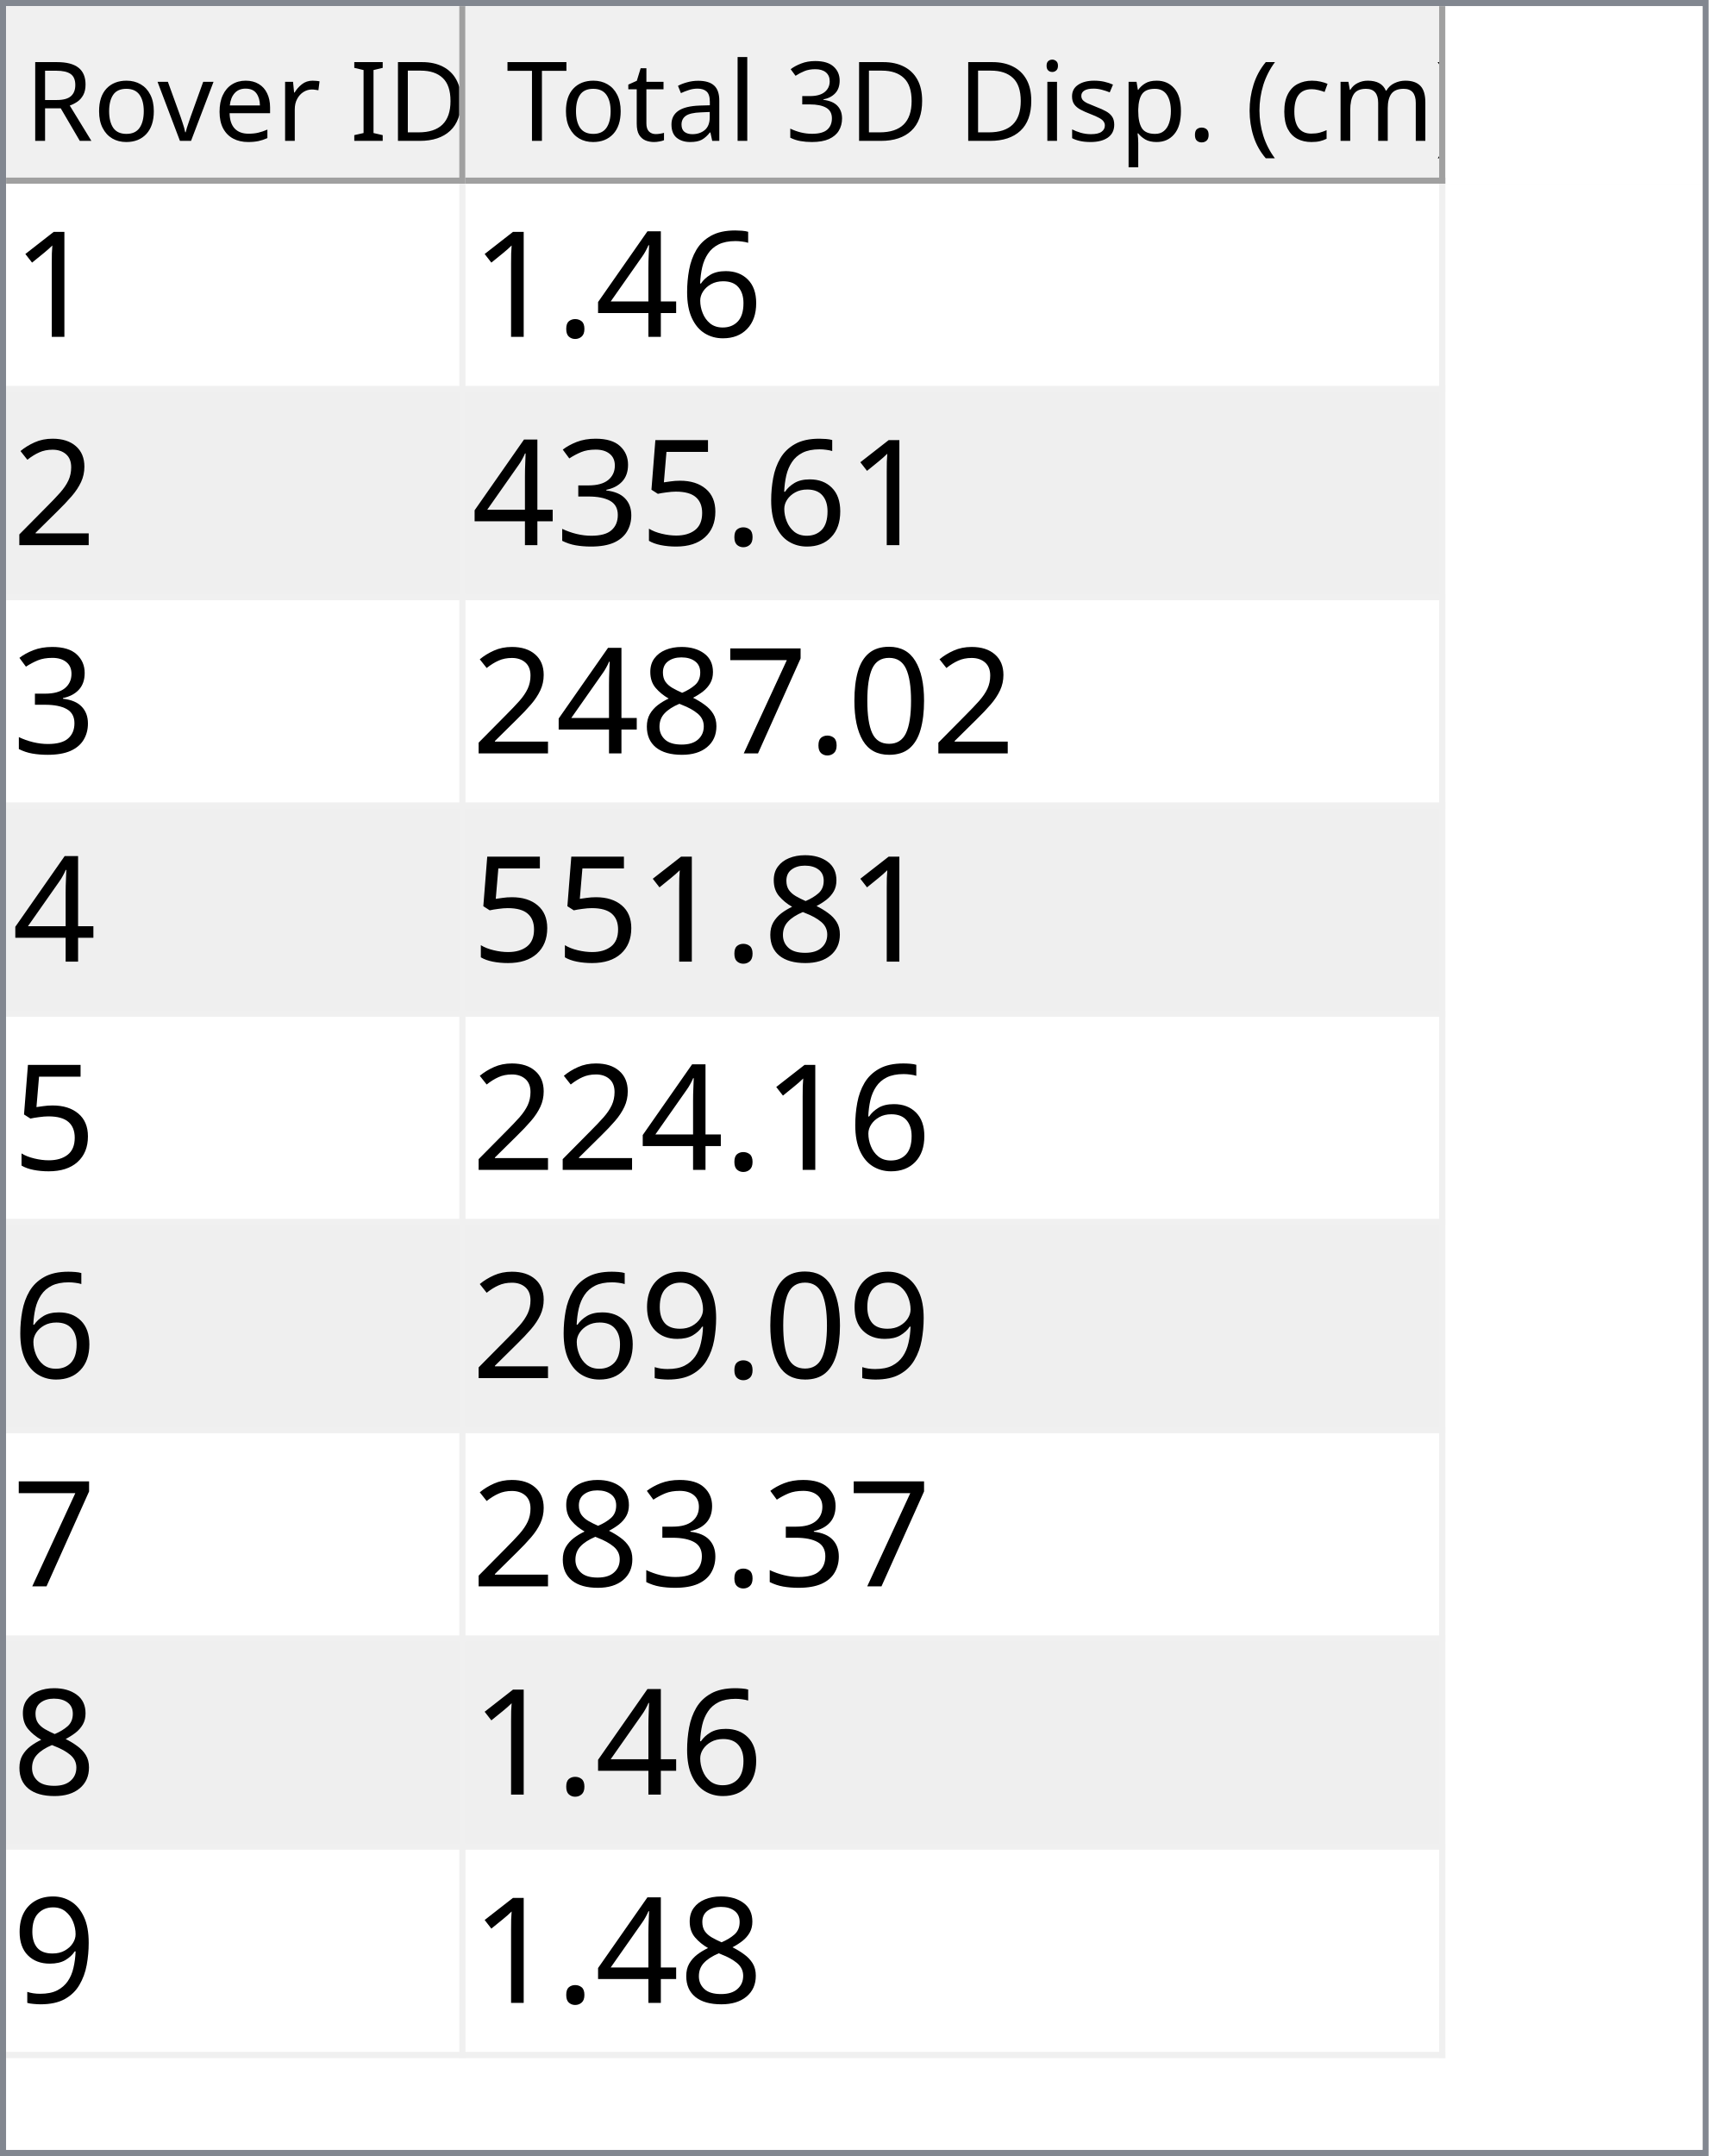
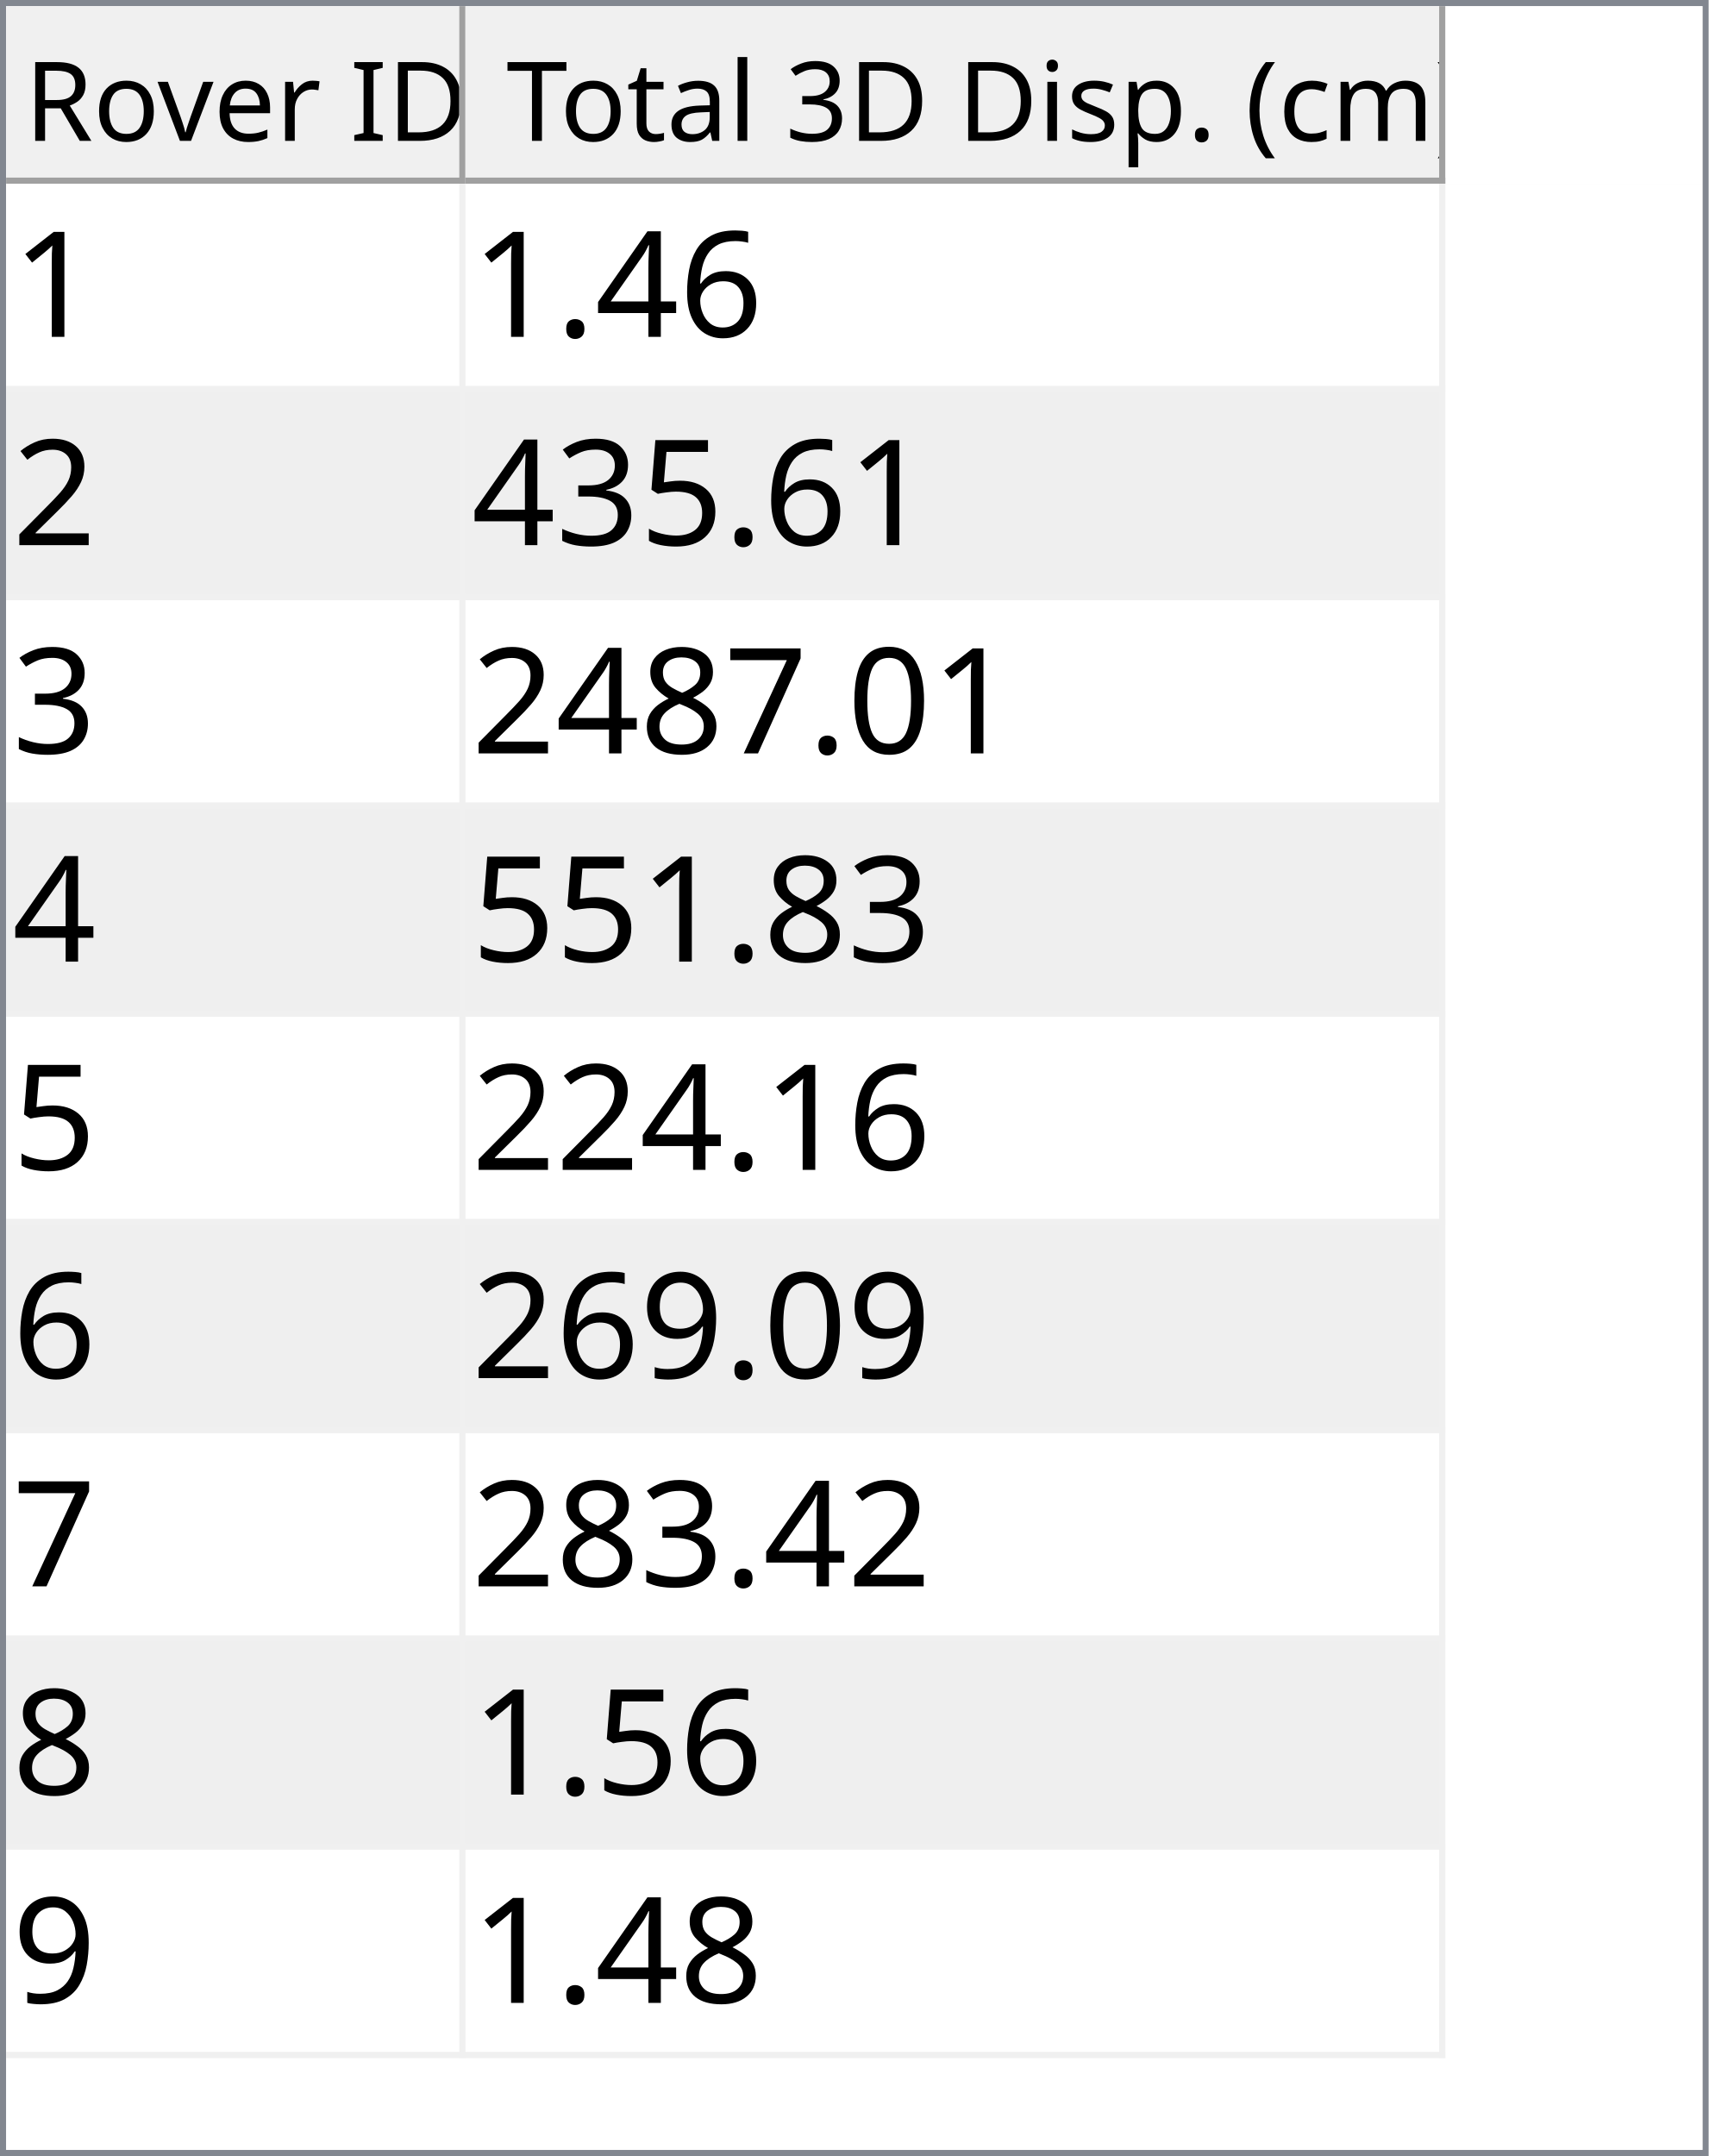
<svg xmlns="http://www.w3.org/2000/svg" style="fill-opacity:1; color-rendering:auto; color-interpolation:auto; text-rendering:auto; stroke:black; stroke-linecap:square; stroke-miterlimit:10; shape-rendering:auto; stroke-opacity:1; fill:black; stroke-dasharray:none; font-weight:normal; stroke-width:1; font-family:'Dialog'; font-style:normal; stroke-linejoin:miter; font-size:12px; stroke-dashoffset:0; image-rendering:auto;" width="279" height="352">
  <defs id="genericDefs" />
  <g>
    <defs id="defs1">
      <clipPath clipPathUnits="userSpaceOnUse" id="clipPath1">
        <path d="M0 0 L279 0 L279 352 L0 352 L0 0 Z" />
      </clipPath>
      <clipPath clipPathUnits="userSpaceOnUse" id="clipPath2">
        <path d="M0 0 L0 352 L279 352 L279 0 Z" />
      </clipPath>
      <clipPath clipPathUnits="userSpaceOnUse" id="clipPath3">
        <path d="M0 0 L0 29 L277 29 L277 0 Z" />
      </clipPath>
      <clipPath clipPathUnits="userSpaceOnUse" id="clipPath4">
        <path d="M0 0 L0 29 L75 29 L75 0 Z" />
      </clipPath>
      <clipPath clipPathUnits="userSpaceOnUse" id="clipPath5">
        <path d="M1 1 L1 28 L74 28 L74 1 Z" />
      </clipPath>
      <clipPath clipPathUnits="userSpaceOnUse" id="clipPath6">
        <path d="M0 0 L0 27 L73 27 L73 0 Z" />
      </clipPath>
      <clipPath clipPathUnits="userSpaceOnUse" id="clipPath7">
        <path d="M-0.5 -0.5 L-0.5 28.5 L74.5 28.5 L74.5 -0.5 Z" />
      </clipPath>
      <clipPath clipPathUnits="userSpaceOnUse" id="clipPath8">
        <path d="M0 0 L0 29 L160 29 L160 0 Z" />
      </clipPath>
      <clipPath clipPathUnits="userSpaceOnUse" id="clipPath9">
        <path d="M1 1 L1 28 L159 28 L159 1 Z" />
      </clipPath>
      <clipPath clipPathUnits="userSpaceOnUse" id="clipPath10">
        <path d="M0 0 L0 27 L158 27 L158 0 Z" />
      </clipPath>
      <clipPath clipPathUnits="userSpaceOnUse" id="clipPath11">
        <path d="M-0.5 -0.5 L-0.5 28.5 L159.5 28.5 L159.5 -0.5 Z" />
      </clipPath>
      <clipPath clipPathUnits="userSpaceOnUse" id="clipPath12">
        <path d="M0 0 L0 321 L277 321 L277 0 Z" />
      </clipPath>
      <clipPath clipPathUnits="userSpaceOnUse" id="clipPath13">
        <path d="M0 0 L0 306 L235 306 L235 0 Z" />
      </clipPath>
      <clipPath clipPathUnits="userSpaceOnUse" id="clipPath14">
        <path d="M-0.5 -0.5 L-0.5 305.5 L234.5 305.5 L234.5 -0.5 Z" />
      </clipPath>
      <clipPath clipPathUnits="userSpaceOnUse" id="clipPath15">
        <path d="M0 0 L0 33 L74 33 L74 0 Z" />
      </clipPath>
      <clipPath clipPathUnits="userSpaceOnUse" id="clipPath16">
        <path d="M0 0 L0 33 L159 33 L159 0 Z" />
      </clipPath>
      <font horiz-adv-x="64.551" id="font1">
        <font-face ascent="107.91" descent="25.098" units-per-em="100" style="font-style:normal; font-family:Segoe UI; font-weight:normal;" />
        <missing-glyph horiz-adv-x="64.551" d="M8.109 0 L8.109 68.266 L56.453 68.266 L56.453 0 L8.109 0 ZM15.328 7.234 L49.219 7.234 L49.219 61.031 L15.328 61.031 L15.328 7.234 Z" />
        <glyph unicode="D" horiz-adv-x="70.117" d="M9.188 0 L9.188 70.016 L28.516 70.016 Q65.531 70.016 65.531 35.891 Q65.531 19.672 55.25 9.836 Q44.969 0 27.734 0 L9.188 0 ZM17.391 62.594 L17.391 7.422 L27.828 7.422 Q41.609 7.422 49.273 14.797 Q56.938 22.172 56.938 35.688 Q56.938 62.594 28.328 62.594 L17.391 62.594 Z" />
        <glyph unicode="I" horiz-adv-x="26.611" d="M17.391 0 L9.188 0 L9.188 70.016 L17.391 70.016 L17.391 0 Z" />
        <glyph unicode=" " horiz-adv-x="27.393" d="" />
        <glyph unicode="r" horiz-adv-x="34.766" d="M34.188 41.891 Q32.078 43.5 28.125 43.5 Q23 43.5 19.555 38.672 Q16.109 33.844 16.109 25.484 L16.109 0 L8.109 0 L8.109 50 L16.109 50 L16.109 39.703 L16.312 39.703 Q18.016 44.969 21.531 47.922 Q25.047 50.875 29.391 50.875 Q32.516 50.875 34.188 50.203 L34.188 41.891 Z" />
        <glyph unicode="e" horiz-adv-x="52.295" d="M48.297 23 L12.984 23 Q13.188 14.656 17.484 10.109 Q21.781 5.562 29.297 5.562 Q37.75 5.562 44.828 11.141 L44.828 3.609 Q38.234 -1.172 27.391 -1.172 Q16.797 -1.172 10.742 5.641 Q4.688 12.453 4.688 24.812 Q4.688 36.469 11.305 43.82 Q17.922 51.172 27.734 51.172 Q37.547 51.172 42.922 44.828 Q48.297 38.484 48.297 27.203 L48.297 23 ZM40.094 29.781 Q40.047 36.719 36.75 40.578 Q33.453 44.438 27.594 44.438 Q21.922 44.438 17.969 40.383 Q14.016 36.328 13.094 29.781 L40.094 29.781 Z" />
        <glyph unicode="v" horiz-adv-x="47.9" d="M47.406 50 L27.484 0 L19.625 0 L0.688 50 L9.469 50 L22.172 13.672 Q23.578 9.672 23.922 6.688 L24.125 6.688 Q24.609 10.453 25.688 13.484 L38.969 50 L47.406 50 Z" />
        <glyph unicode="o" horiz-adv-x="58.594" d="M29 -1.172 Q17.922 -1.172 11.305 5.836 Q4.688 12.844 4.688 24.422 Q4.688 37.016 11.57 44.094 Q18.453 51.172 30.172 51.172 Q41.359 51.172 47.633 44.289 Q53.906 37.406 53.906 25.203 Q53.906 13.234 47.141 6.031 Q40.375 -1.172 29 -1.172 ZM29.594 44.438 Q21.875 44.438 17.383 39.188 Q12.891 33.938 12.891 24.703 Q12.891 15.828 17.43 10.695 Q21.969 5.562 29.594 5.562 Q37.359 5.562 41.531 10.594 Q45.703 15.625 45.703 24.906 Q45.703 34.281 41.531 39.359 Q37.359 44.438 29.594 44.438 Z" />
        <glyph unicode="R" horiz-adv-x="59.814" d="M59.375 0 L49.609 0 L37.891 19.625 Q36.281 22.359 34.766 24.289 Q33.25 26.219 31.664 27.438 Q30.078 28.656 28.25 29.219 Q26.422 29.781 24.125 29.781 L17.391 29.781 L17.391 0 L9.188 0 L9.188 70.016 L30.078 70.016 Q34.672 70.016 38.555 68.867 Q42.438 67.719 45.289 65.375 Q48.141 63.031 49.758 59.547 Q51.375 56.062 51.375 51.375 Q51.375 47.703 50.273 44.656 Q49.172 41.609 47.148 39.211 Q45.125 36.812 42.266 35.133 Q39.406 33.453 35.844 32.516 L35.844 32.328 Q37.594 31.547 38.891 30.547 Q40.188 29.547 41.359 28.18 Q42.531 26.812 43.68 25.078 Q44.828 23.344 46.234 21.047 L59.375 0 ZM17.391 62.594 L17.391 37.203 L28.516 37.203 Q31.594 37.203 34.203 38.133 Q36.812 39.062 38.719 40.797 Q40.625 42.531 41.703 45.047 Q42.781 47.562 42.781 50.688 Q42.781 56.297 39.141 59.445 Q35.5 62.594 28.609 62.594 L17.391 62.594 Z" />
        <glyph unicode=")" horiz-adv-x="30.176" d="M8.297 -15.922 L1.172 -15.922 Q16.406 2.344 16.406 26.812 Q16.406 51.469 1.078 70.016 L8.297 70.016 Q23.531 52.156 23.531 26.703 Q23.531 1.375 8.297 -15.922 Z" />
        <glyph unicode="m" horiz-adv-x="86.133" d="M79.109 0 L71.094 0 L71.094 28.719 Q71.094 37.016 68.531 40.727 Q65.969 44.438 59.906 44.438 Q54.781 44.438 51.195 39.75 Q47.609 35.062 47.609 28.516 L47.609 0 L39.594 0 L39.594 29.688 Q39.594 44.438 28.219 44.438 Q22.953 44.438 19.531 40.016 Q16.109 35.594 16.109 28.516 L16.109 0 L8.109 0 L8.109 50 L16.109 50 L16.109 42.094 L16.312 42.094 Q21.625 51.172 31.844 51.172 Q36.969 51.172 40.773 48.312 Q44.578 45.453 46 40.828 Q51.562 51.172 62.594 51.172 Q79.109 51.172 79.109 30.812 L79.109 0 Z" />
        <glyph unicode="c" horiz-adv-x="46.191" d="M42.188 2.297 Q36.422 -1.172 28.516 -1.172 Q17.828 -1.172 11.258 5.789 Q4.688 12.75 4.688 23.828 Q4.688 36.188 11.766 43.68 Q18.844 51.172 30.672 51.172 Q37.25 51.172 42.281 48.734 L42.281 40.531 Q36.719 44.438 30.375 44.438 Q22.703 44.438 17.797 38.945 Q12.891 33.453 12.891 24.516 Q12.891 15.719 17.508 10.641 Q22.125 5.562 29.891 5.562 Q36.422 5.562 42.188 9.906 L42.188 2.297 Z" />
        <glyph unicode="(" horiz-adv-x="30.176" d="M29.109 -15.922 L21.969 -15.922 Q6.844 1.375 6.844 26.703 Q6.844 52.156 21.969 70.016 L29.203 70.016 Q13.875 51.469 13.875 26.812 Q13.875 2.344 29.109 -15.922 Z" />
        <glyph unicode="." horiz-adv-x="21.68" d="M10.891 -1.078 Q8.641 -1.078 7.055 0.539 Q5.469 2.156 5.469 4.391 Q5.469 6.641 7.055 8.273 Q8.641 9.906 10.891 9.906 Q13.188 9.906 14.797 8.273 Q16.406 6.641 16.406 4.391 Q16.406 2.156 14.797 0.539 Q13.188 -1.078 10.891 -1.078 Z" />
        <glyph unicode="p" horiz-adv-x="58.789" d="M16.312 7.234 L16.109 7.234 L16.109 -23 L8.109 -23 L8.109 50 L16.109 50 L16.109 41.219 L16.312 41.219 Q22.219 51.172 33.594 51.172 Q43.266 51.172 48.688 44.461 Q54.109 37.75 54.109 26.469 Q54.109 13.922 48 6.375 Q41.891 -1.172 31.297 -1.172 Q21.578 -1.172 16.312 7.234 ZM16.109 27.391 L16.109 20.406 Q16.109 14.203 20.141 9.883 Q24.172 5.562 30.375 5.562 Q37.641 5.562 41.773 11.133 Q45.906 16.703 45.906 26.609 Q45.906 34.969 42.047 39.703 Q38.188 44.438 31.594 44.438 Q24.609 44.438 20.359 39.578 Q16.109 34.719 16.109 27.391 Z" />
        <glyph unicode="s" horiz-adv-x="42.432" d="M5.078 1.812 L5.078 10.406 Q11.625 5.562 19.484 5.562 Q30.031 5.562 30.031 12.594 Q30.031 14.594 29.125 15.992 Q28.219 17.391 26.68 18.461 Q25.141 19.531 23.07 20.383 Q21 21.234 18.609 22.172 Q15.281 23.484 12.766 24.828 Q10.25 26.172 8.57 27.859 Q6.891 29.547 6.031 31.695 Q5.172 33.844 5.172 36.719 Q5.172 40.234 6.789 42.945 Q8.406 45.656 11.086 47.484 Q13.766 49.312 17.211 50.242 Q20.656 51.172 24.312 51.172 Q30.812 51.172 35.938 48.922 L35.938 40.828 Q30.422 44.438 23.25 44.438 Q21 44.438 19.195 43.922 Q17.391 43.406 16.094 42.477 Q14.797 41.547 14.086 40.258 Q13.375 38.969 13.375 37.406 Q13.375 35.453 14.086 34.133 Q14.797 32.812 16.164 31.789 Q17.531 30.766 19.484 29.938 Q21.438 29.109 23.922 28.125 Q27.25 26.859 29.883 25.516 Q32.516 24.172 34.375 22.484 Q36.234 20.797 37.234 18.602 Q38.234 16.406 38.234 13.375 Q38.234 9.672 36.602 6.938 Q34.969 4.203 32.234 2.398 Q29.5 0.594 25.93 -0.289 Q22.359 -1.172 18.453 -1.172 Q10.75 -1.172 5.078 1.812 Z" />
        <glyph unicode="i" horiz-adv-x="24.219" d="M12.203 62.703 Q10.062 62.703 8.547 64.164 Q7.031 65.625 7.031 67.875 Q7.031 70.125 8.547 71.609 Q10.062 73.094 12.203 73.094 Q14.406 73.094 15.945 71.609 Q17.484 70.125 17.484 67.875 Q17.484 65.719 15.945 64.211 Q14.406 62.703 12.203 62.703 ZM16.109 0 L8.109 0 L8.109 50 L16.109 50 L16.109 0 Z" />
        <glyph unicode="3" horiz-adv-x="53.906" d="M46.531 19.828 Q46.531 15.094 44.75 11.211 Q42.969 7.328 39.719 4.57 Q36.469 1.812 31.93 0.297 Q27.391 -1.219 21.922 -1.219 Q11.922 -1.219 6 2.594 L6 11.188 Q13.094 5.609 22.219 5.609 Q25.875 5.609 28.828 6.539 Q31.781 7.469 33.906 9.227 Q36.031 10.984 37.18 13.477 Q38.328 15.969 38.328 19.094 Q38.328 32.812 18.797 32.812 L12.984 32.812 L12.984 39.594 L18.5 39.594 Q35.797 39.594 35.797 52.484 Q35.797 64.406 22.609 64.406 Q15.188 64.406 8.688 59.422 L8.688 67.188 Q15.375 71.188 24.609 71.188 Q29 71.188 32.57 69.969 Q36.141 68.75 38.68 66.555 Q41.219 64.359 42.609 61.281 Q44 58.203 44 54.5 Q44 40.672 30.031 36.719 L30.031 36.531 Q33.594 36.141 36.625 34.797 Q39.656 33.453 41.852 31.305 Q44.047 29.156 45.289 26.25 Q46.531 23.344 46.531 19.828 Z" />
        <glyph unicode="l" horiz-adv-x="24.219" d="M16.109 0 L8.109 0 L8.109 74.031 L16.109 74.031 L16.109 0 Z" />
        <glyph unicode="a" horiz-adv-x="50.879" d="M43.891 0 L35.891 0 L35.891 7.812 L35.688 7.812 Q30.469 -1.172 20.312 -1.172 Q12.844 -1.172 8.617 2.781 Q4.391 6.734 4.391 13.281 Q4.391 27.297 20.906 29.594 L35.891 31.688 Q35.891 44.438 25.594 44.438 Q16.547 44.438 9.281 38.281 L9.281 46.484 Q16.656 51.172 26.266 51.172 Q43.891 51.172 43.891 32.516 L43.891 0 ZM35.891 25.297 L23.828 23.641 Q18.266 22.859 15.43 20.875 Q12.594 18.891 12.594 13.875 Q12.594 10.203 15.211 7.883 Q17.828 5.562 22.172 5.562 Q28.125 5.562 32.008 9.742 Q35.891 13.922 35.891 20.312 L35.891 25.297 Z" />
        <glyph unicode="t" horiz-adv-x="33.887" d="M31.297 0.484 Q28.469 -1.078 23.828 -1.078 Q10.688 -1.078 10.688 13.578 L10.688 43.172 L2.094 43.172 L2.094 50 L10.688 50 L10.688 62.203 L18.703 64.797 L18.703 50 L31.297 50 L31.297 43.172 L18.703 43.172 L18.703 14.984 Q18.703 9.969 20.414 7.82 Q22.125 5.672 26.078 5.672 Q29.109 5.672 31.297 7.328 L31.297 0.484 Z" />
        <glyph unicode="T" horiz-adv-x="52.393" d="M50.594 62.594 L30.375 62.594 L30.375 0 L22.172 0 L22.172 62.594 L2 62.594 L2 70.016 L50.594 70.016 L50.594 62.594 Z" />
      </font>
      <font horiz-adv-x="75.0" id="font2">
        <font-face ascent="100.537" descent="21.973" units-per-em="100" style="font-style:normal; font-family:sans-serif; font-weight:normal;" />
        <missing-glyph horiz-adv-x="75.0" d="M12.5 0 L12.5 62.5 L62.5 62.5 L62.5 0 L12.5 0 ZM14.062 1.562 L60.938 1.562 L60.938 60.938 L14.062 60.938 L14.062 1.562 Z" />
        <glyph unicode="1" horiz-adv-x="55.615" d="M37.25 0 L28.469 0 L28.469 56 Q25.297 52.984 20.141 49.953 Q14.984 46.922 10.891 45.406 L10.891 53.906 Q18.266 57.375 23.781 62.305 Q29.297 67.234 31.594 71.875 L37.25 71.875 L37.25 0 Z" />
        <glyph unicode="6" horiz-adv-x="55.615" d="M49.75 54.047 L41.016 53.375 Q39.844 58.547 37.703 60.891 Q34.125 64.656 28.906 64.656 Q24.703 64.656 21.531 62.312 Q17.391 59.281 14.992 53.469 Q12.594 47.656 12.5 36.922 Q15.672 41.75 20.266 44.094 Q24.859 46.438 29.891 46.438 Q38.672 46.438 44.852 39.969 Q51.031 33.5 51.031 23.25 Q51.031 16.5 48.125 10.719 Q45.219 4.938 40.141 1.859 Q35.062 -1.219 28.609 -1.219 Q17.625 -1.219 10.695 6.859 Q3.766 14.938 3.766 33.5 Q3.766 54.25 11.422 63.672 Q18.109 71.875 29.438 71.875 Q37.891 71.875 43.289 67.141 Q48.688 62.406 49.75 54.047 ZM13.875 23.188 Q13.875 18.656 15.797 14.508 Q17.719 10.359 21.188 8.18 Q24.656 6 28.469 6 Q34.031 6 38.039 10.492 Q42.047 14.984 42.047 22.703 Q42.047 30.125 38.086 34.398 Q34.125 38.672 28.125 38.672 Q22.172 38.672 18.023 34.398 Q13.875 30.125 13.875 23.188 Z" />
        <glyph unicode="4" horiz-adv-x="55.615" d="M32.328 0 L32.328 17.141 L1.266 17.141 L1.266 25.203 L33.938 71.578 L41.109 71.578 L41.109 25.203 L50.781 25.203 L50.781 17.141 L41.109 17.141 L41.109 0 L32.328 0 ZM32.328 25.203 L32.328 57.469 L9.906 25.203 L32.328 25.203 Z" />
        <glyph unicode="." horiz-adv-x="27.783" d="M9.078 0 L9.078 10.016 L19.094 10.016 L19.094 0 L9.078 0 Z" />
        <glyph unicode="2" horiz-adv-x="55.615" d="M50.344 8.453 L50.344 0 L3.031 0 Q2.938 3.172 4.047 6.109 Q5.859 10.938 9.836 15.625 Q13.812 20.312 21.344 26.469 Q33.016 36.031 37.117 41.625 Q41.219 47.219 41.219 52.203 Q41.219 57.422 37.477 61.008 Q33.734 64.594 27.734 64.594 Q21.391 64.594 17.578 60.789 Q13.766 56.984 13.719 50.25 L4.688 51.172 Q5.609 61.281 11.664 66.578 Q17.719 71.875 27.938 71.875 Q38.234 71.875 44.242 66.164 Q50.25 60.453 50.25 52 Q50.25 47.703 48.492 43.555 Q46.734 39.406 42.656 34.812 Q38.578 30.219 29.109 22.219 Q21.188 15.578 18.945 13.211 Q16.703 10.844 15.234 8.453 L50.344 8.453 Z" />
        <glyph unicode="5" horiz-adv-x="55.615" d="M4.156 18.75 L13.375 19.531 Q14.406 12.797 18.141 9.398 Q21.875 6 27.156 6 Q33.5 6 37.891 10.789 Q42.281 15.578 42.281 23.484 Q42.281 31 38.062 35.352 Q33.844 39.703 27 39.703 Q22.75 39.703 19.336 37.773 Q15.922 35.844 13.969 32.766 L5.719 33.844 L12.641 70.609 L48.25 70.609 L48.25 62.203 L19.672 62.203 L15.828 42.969 Q22.266 47.469 29.344 47.469 Q38.719 47.469 45.164 40.969 Q51.609 34.469 51.609 24.266 Q51.609 14.547 45.953 7.469 Q39.062 -1.219 27.156 -1.219 Q17.391 -1.219 11.211 4.25 Q5.031 9.719 4.156 18.75 Z" />
        <glyph unicode="3" horiz-adv-x="55.615" d="M4.203 18.891 L12.984 20.062 Q14.5 12.594 18.141 9.297 Q21.781 6 27 6 Q33.203 6 37.477 10.297 Q41.75 14.594 41.75 20.953 Q41.75 27 37.797 30.93 Q33.844 34.859 27.734 34.859 Q25.25 34.859 21.531 33.891 L22.516 41.609 Q23.391 41.5 23.922 41.5 Q29.547 41.5 34.039 44.43 Q38.531 47.359 38.531 53.469 Q38.531 58.297 35.258 61.477 Q31.984 64.656 26.812 64.656 Q21.688 64.656 18.266 61.43 Q14.844 58.203 13.875 51.766 L5.078 53.328 Q6.688 62.156 12.398 67.016 Q18.109 71.875 26.609 71.875 Q32.469 71.875 37.398 69.359 Q42.328 66.844 44.945 62.5 Q47.562 58.156 47.562 53.266 Q47.562 48.641 45.07 44.828 Q42.578 41.016 37.703 38.766 Q44.047 37.312 47.562 32.695 Q51.078 28.078 51.078 21.141 Q51.078 11.766 44.242 5.25 Q37.406 -1.266 26.953 -1.266 Q17.531 -1.266 11.305 4.352 Q5.078 9.969 4.203 18.891 Z" />
        <glyph unicode="0" horiz-adv-x="55.615" d="M4.156 35.297 Q4.156 48 6.766 55.742 Q9.375 63.484 14.523 67.68 Q19.672 71.875 27.484 71.875 Q33.25 71.875 37.594 69.555 Q41.938 67.234 44.773 62.867 Q47.609 58.5 49.219 52.227 Q50.828 45.953 50.828 35.297 Q50.828 22.703 48.242 14.969 Q45.656 7.234 40.508 3.008 Q35.359 -1.219 27.484 -1.219 Q17.141 -1.219 11.234 6.203 Q4.156 15.141 4.156 35.297 ZM13.188 35.297 Q13.188 17.672 17.312 11.836 Q21.438 6 27.484 6 Q33.547 6 37.672 11.859 Q41.797 17.719 41.797 35.297 Q41.797 52.984 37.672 58.789 Q33.547 64.594 27.391 64.594 Q21.344 64.594 17.719 59.469 Q13.188 52.938 13.188 35.297 Z" />
        <glyph unicode="7" horiz-adv-x="55.615" d="M4.734 62.203 L4.734 70.656 L51.078 70.656 L51.078 63.812 Q44.234 56.547 37.523 44.484 Q30.812 32.422 27.156 19.672 Q24.516 10.688 23.781 0 L14.75 0 Q14.891 8.453 18.062 20.414 Q21.234 32.375 27.172 43.484 Q33.109 54.594 39.797 62.203 L4.734 62.203 Z" />
        <glyph unicode="8" horiz-adv-x="55.615" d="M17.672 38.812 Q12.203 40.828 9.57 44.539 Q6.938 48.25 6.938 53.422 Q6.938 61.234 12.555 66.555 Q18.172 71.875 27.484 71.875 Q36.859 71.875 42.578 66.43 Q48.297 60.984 48.297 53.172 Q48.297 48.188 45.68 44.508 Q43.062 40.828 37.75 38.812 Q44.344 36.672 47.781 31.883 Q51.219 27.094 51.219 20.453 Q51.219 11.281 44.727 5.031 Q38.234 -1.219 27.641 -1.219 Q17.047 -1.219 10.547 5.055 Q4.047 11.328 4.047 20.703 Q4.047 27.688 7.594 32.398 Q11.141 37.109 17.672 38.812 ZM15.922 53.719 Q15.922 48.641 19.195 45.414 Q22.469 42.188 27.688 42.188 Q32.766 42.188 36.016 45.383 Q39.266 48.578 39.266 53.219 Q39.266 58.062 35.914 61.359 Q32.562 64.656 27.594 64.656 Q22.562 64.656 19.242 61.43 Q15.922 58.203 15.922 53.719 ZM13.094 20.656 Q13.094 16.891 14.875 13.375 Q16.656 9.859 20.172 7.93 Q23.688 6 27.734 6 Q34.031 6 38.133 10.055 Q42.234 14.109 42.234 20.359 Q42.234 26.703 38.016 30.859 Q33.797 35.016 27.438 35.016 Q21.234 35.016 17.164 30.914 Q13.094 26.812 13.094 20.656 Z" />
        <glyph unicode="9" horiz-adv-x="55.615" d="M5.469 16.547 L13.922 17.328 Q14.984 11.375 18.016 8.688 Q21.047 6 25.781 6 Q29.828 6 32.883 7.859 Q35.938 9.719 37.891 12.82 Q39.844 15.922 41.164 21.195 Q42.484 26.469 42.484 31.938 Q42.484 32.516 42.438 33.688 Q39.797 29.5 35.234 26.883 Q30.672 24.266 25.344 24.266 Q16.453 24.266 10.305 30.711 Q4.156 37.156 4.156 47.703 Q4.156 58.594 10.578 65.234 Q17 71.875 26.656 71.875 Q33.641 71.875 39.43 68.117 Q45.219 64.359 48.219 57.398 Q51.219 50.438 51.219 37.25 Q51.219 23.531 48.242 15.406 Q45.266 7.281 39.383 3.031 Q33.5 -1.219 25.594 -1.219 Q17.188 -1.219 11.867 3.445 Q6.547 8.109 5.469 16.547 ZM41.453 48.141 Q41.453 55.719 37.43 60.156 Q33.406 64.594 27.734 64.594 Q21.875 64.594 17.531 59.812 Q13.188 55.031 13.188 47.406 Q13.188 40.578 17.312 36.305 Q21.438 32.031 27.484 32.031 Q33.594 32.031 37.523 36.305 Q41.453 40.578 41.453 48.141 Z" />
      </font>
    </defs>
    <g style="fill:white; stroke:white;">
      <rect x="0" y="0" width="279" style="clip-path:url(#clipPath1); stroke:none;" height="352" />
    </g>
    <g style="fill:white; text-rendering:optimizeSpeed; color-rendering:optimizeSpeed; image-rendering:optimizeSpeed; shape-rendering:crispEdges; stroke:white; color-interpolation:sRGB;">
      <rect x="0" width="279" height="352" y="0" style="stroke:none;" />
      <path style="stroke:none;" d="M0 353 L279 353 L279 0 L0 0 Z" />
    </g>
    <g style="fill:rgb(240,240,240); font-size:18px; font-family:'Segoe UI'; stroke:rgb(240,240,240);">
      <rect x="0" y="0" width="279" style="clip-path:url(#clipPath2); stroke:none;" height="352" />
    </g>
    <g style="fill:rgb(130,135,144); font-size:18px; font-family:'Segoe UI'; stroke:rgb(130,135,144);">
      <path d="M0 0 L279 0 L279 352 L0 352 L0 0 ZM1 1 L278 1 L278 351 L1 351 L1 1 Z" style="fill-rule:evenodd; clip-path:url(#clipPath2); stroke:none;" />
    </g>
    <g style="fill:white; font-size:18px; font-family:'Segoe UI'; stroke:white;" transform="translate(1,1)">
      <rect x="0" y="0" width="277" style="clip-path:url(#clipPath3); stroke:none;" height="29" />
    </g>
    <g style="fill:rgb(240,240,240); font-size:18px; font-family:'Segoe UI'; stroke:rgb(240,240,240);" transform="translate(1,1)">
      <rect x="0" y="0" width="75" style="clip-path:url(#clipPath4); stroke:none;" height="29" />
    </g>
    <g style="font-family:'Segoe UI'; font-size:18px;" transform="translate(2,2)">
      <text x="2" xml:space="preserve" y="21" style="clip-path:url(#clipPath6); stroke:none;">Rover ID</text>
    </g>
    <g transform="translate(1.5,1.5)" style="fill:rgb(160,160,160); font-size:18px; font-family:'Segoe UI'; stroke:rgb(160,160,160); stroke-linejoin:bevel;">
      <line x1="74" x2="74" y1="0" style="fill:none; clip-path:url(#clipPath7);" y2="28" />
    </g>
    <g transform="matrix(1,0,0,1,1,1) translate(0.5,0.5)" style="fill:rgb(160,160,160); font-size:18px; font-family:'Segoe UI'; stroke:rgb(160,160,160); stroke-linejoin:bevel;">
      <line x1="0" x2="74" y1="28" style="fill:none; clip-path:url(#clipPath7);" y2="28" />
    </g>
    <g style="fill:rgb(240,240,240); font-size:18px; font-family:'Segoe UI'; stroke:rgb(240,240,240);" transform="translate(76,1)">
      <rect x="0" y="0" width="160" style="clip-path:url(#clipPath8); stroke:none;" height="29" />
    </g>
    <g style="font-family:'Segoe UI'; font-size:18px;" transform="translate(77,2)">
      <text x="1" xml:space="preserve" y="21" style="clip-path:url(#clipPath10); stroke:none;"> Total 3D Disp. (cm)</text>
    </g>
    <g transform="translate(76.5,1.5)" style="fill:rgb(160,160,160); font-size:18px; font-family:'Segoe UI'; stroke:rgb(160,160,160); stroke-linejoin:bevel;">
      <line x1="159" x2="159" y1="0" style="fill:none; clip-path:url(#clipPath11);" y2="28" />
    </g>
    <g transform="matrix(1,0,0,1,76,1) translate(0.5,0.5)" style="fill:rgb(160,160,160); font-size:18px; font-family:'Segoe UI'; stroke:rgb(160,160,160); stroke-linejoin:bevel;">
      <line x1="0" x2="159" y1="28" style="fill:none; clip-path:url(#clipPath11);" y2="28" />
    </g>
    <g style="fill:white; font-size:18px; font-family:'Segoe UI'; stroke:white;" transform="translate(1,30)">
      <rect x="0" y="0" width="277" style="clip-path:url(#clipPath12); stroke:none;" height="321" />
    </g>
    <g style="fill:rgb(240,240,240); font-size:24px; font-family:sans-serif; stroke:rgb(240,240,240);" transform="translate(1,30)">
      <rect x="0" y="0" width="235" style="clip-path:url(#clipPath13); stroke:none;" height="306" />
      <line transform="translate(0.5,0.5)" x1="0" x2="234" y1="33" style="clip-path:url(#clipPath14); fill:none; stroke-linejoin:bevel;" y2="33" />
    </g>
    <g transform="matrix(1,0,0,1,1,30) translate(0.5,0.5)" style="fill:rgb(240,240,240); font-size:24px; font-family:sans-serif; stroke:rgb(240,240,240); stroke-linejoin:bevel;">
      <line x1="0" x2="234" y1="67" style="fill:none; clip-path:url(#clipPath14);" y2="67" />
    </g>
    <g transform="matrix(1,0,0,1,1,30) translate(0.5,0.5)" style="fill:rgb(240,240,240); font-size:24px; font-family:sans-serif; stroke:rgb(240,240,240); stroke-linejoin:bevel;">
      <line x1="0" x2="234" y1="101" style="fill:none; clip-path:url(#clipPath14);" y2="101" />
    </g>
    <g transform="matrix(1,0,0,1,1,30) translate(0.5,0.5)" style="fill:rgb(240,240,240); font-size:24px; font-family:sans-serif; stroke:rgb(240,240,240); stroke-linejoin:bevel;">
      <line x1="0" x2="234" y1="135" style="fill:none; clip-path:url(#clipPath14);" y2="135" />
    </g>
    <g transform="matrix(1,0,0,1,1,30) translate(0.5,0.5)" style="fill:rgb(240,240,240); font-size:24px; font-family:sans-serif; stroke:rgb(240,240,240); stroke-linejoin:bevel;">
      <line x1="0" x2="234" y1="169" style="fill:none; clip-path:url(#clipPath14);" y2="169" />
    </g>
    <g transform="matrix(1,0,0,1,1,30) translate(0.5,0.5)" style="fill:rgb(240,240,240); font-size:24px; font-family:sans-serif; stroke:rgb(240,240,240); stroke-linejoin:bevel;">
      <line x1="0" x2="234" y1="203" style="fill:none; clip-path:url(#clipPath14);" y2="203" />
    </g>
    <g transform="matrix(1,0,0,1,1,30) translate(0.5,0.5)" style="fill:rgb(240,240,240); font-size:24px; font-family:sans-serif; stroke:rgb(240,240,240); stroke-linejoin:bevel;">
      <line x1="0" x2="234" y1="237" style="fill:none; clip-path:url(#clipPath14);" y2="237" />
    </g>
    <g transform="matrix(1,0,0,1,1,30) translate(0.5,0.5)" style="fill:rgb(240,240,240); font-size:24px; font-family:sans-serif; stroke:rgb(240,240,240); stroke-linejoin:bevel;">
      <line x1="0" x2="234" y1="271" style="fill:none; clip-path:url(#clipPath14);" y2="271" />
    </g>
    <g transform="matrix(1,0,0,1,1,30) translate(0.5,0.5)" style="fill:rgb(240,240,240); font-size:24px; font-family:sans-serif; stroke:rgb(240,240,240); stroke-linejoin:bevel;">
      <line x1="0" x2="234" y1="305" style="fill:none; clip-path:url(#clipPath14);" y2="305" />
    </g>
    <g transform="matrix(1,0,0,1,1,30) translate(0.5,0.5)" style="fill:rgb(240,240,240); font-size:24px; font-family:sans-serif; stroke:rgb(240,240,240); stroke-linejoin:bevel;">
      <line x1="74" x2="74" y1="0" style="fill:none; clip-path:url(#clipPath14);" y2="305" />
    </g>
    <g transform="matrix(1,0,0,1,1,30) translate(0.5,0.5)" style="fill:rgb(240,240,240); font-size:24px; font-family:sans-serif; stroke:rgb(240,240,240); stroke-linejoin:bevel;">
      <line x1="234" x2="234" y1="0" style="fill:none; clip-path:url(#clipPath14);" y2="305" />
    </g>
    <g style="fill:white; font-size:24px; font-family:sans-serif; stroke:white;" transform="matrix(1,0,0,1,1,30)">
      <rect x="0" y="0" width="74" style="clip-path:url(#clipPath15); stroke:none;" height="33" />
      <text x="1" y="25" style="fill:black; clip-path:url(#clipPath15); stroke:none;" xml:space="preserve">1</text>
    </g>
    <g style="fill:white; font-size:24px; font-family:sans-serif; stroke:white;" transform="matrix(1,0,0,1,1,30) translate(75,0)">
      <rect x="0" y="0" width="159" style="clip-path:url(#clipPath16); stroke:none;" height="33" />
      <text x="1" y="25" style="fill:black; clip-path:url(#clipPath16); stroke:none;" xml:space="preserve">1.46</text>
    </g>
    <g style="fill:rgb(239,239,239); font-size:24px; font-family:sans-serif; stroke:rgb(239,239,239);" transform="matrix(1,0,0,1,1,30) translate(0,34)">
      <rect x="0" y="0" width="74" style="clip-path:url(#clipPath15); stroke:none;" height="33" />
      <text x="1" y="25" style="fill:black; clip-path:url(#clipPath15); stroke:none;" xml:space="preserve">2</text>
    </g>
    <g style="fill:rgb(239,239,239); font-size:24px; font-family:sans-serif; stroke:rgb(239,239,239);" transform="matrix(1,0,0,1,1,30) translate(75,34)">
      <rect x="0" y="0" width="159" style="clip-path:url(#clipPath16); stroke:none;" height="33" />
      <text x="1" y="25" style="fill:black; clip-path:url(#clipPath16); stroke:none;" xml:space="preserve">435.61</text>
    </g>
    <g style="fill:white; font-size:24px; font-family:sans-serif; stroke:white;" transform="matrix(1,0,0,1,1,30) translate(0,68)">
      <rect x="0" y="0" width="74" style="clip-path:url(#clipPath15); stroke:none;" height="33" />
      <text x="1" y="25" style="fill:black; clip-path:url(#clipPath15); stroke:none;" xml:space="preserve">3</text>
    </g>
    <g style="fill:white; font-size:24px; font-family:sans-serif; stroke:white;" transform="matrix(1,0,0,1,1,30) translate(75,68)">
      <rect x="0" y="0" width="159" style="clip-path:url(#clipPath16); stroke:none;" height="33" />
-       <text x="1" y="25" style="fill:black; clip-path:url(#clipPath16); stroke:none;" xml:space="preserve">2487.02</text>
+       <text x="1" y="25" style="fill:black; clip-path:url(#clipPath16); stroke:none;" xml:space="preserve">2487.01</text>
    </g>
    <g style="fill:rgb(239,239,239); font-size:24px; font-family:sans-serif; stroke:rgb(239,239,239);" transform="matrix(1,0,0,1,1,30) translate(0,102)">
      <rect x="0" y="0" width="74" style="clip-path:url(#clipPath15); stroke:none;" height="33" />
      <text x="1" y="25" style="fill:black; clip-path:url(#clipPath15); stroke:none;" xml:space="preserve">4</text>
    </g>
    <g style="fill:rgb(239,239,239); font-size:24px; font-family:sans-serif; stroke:rgb(239,239,239);" transform="matrix(1,0,0,1,1,30) translate(75,102)">
      <rect x="0" y="0" width="159" style="clip-path:url(#clipPath16); stroke:none;" height="33" />
-       <text x="1" y="25" style="fill:black; clip-path:url(#clipPath16); stroke:none;" xml:space="preserve">551.81</text>
+       <text x="1" y="25" style="fill:black; clip-path:url(#clipPath16); stroke:none;" xml:space="preserve">551.83</text>
    </g>
    <g style="fill:white; font-size:24px; font-family:sans-serif; stroke:white;" transform="matrix(1,0,0,1,1,30) translate(0,136)">
      <rect x="0" y="0" width="74" style="clip-path:url(#clipPath15); stroke:none;" height="33" />
      <text x="1" y="25" style="fill:black; clip-path:url(#clipPath15); stroke:none;" xml:space="preserve">5</text>
    </g>
    <g style="fill:white; font-size:24px; font-family:sans-serif; stroke:white;" transform="matrix(1,0,0,1,1,30) translate(75,136)">
      <rect x="0" y="0" width="159" style="clip-path:url(#clipPath16); stroke:none;" height="33" />
      <text x="1" y="25" style="fill:black; clip-path:url(#clipPath16); stroke:none;" xml:space="preserve">224.16</text>
    </g>
    <g style="fill:rgb(239,239,239); font-size:24px; font-family:sans-serif; stroke:rgb(239,239,239);" transform="matrix(1,0,0,1,1,30) translate(0,170)">
      <rect x="0" y="0" width="74" style="clip-path:url(#clipPath15); stroke:none;" height="33" />
      <text x="1" y="25" style="fill:black; clip-path:url(#clipPath15); stroke:none;" xml:space="preserve">6</text>
    </g>
    <g style="fill:rgb(239,239,239); font-size:24px; font-family:sans-serif; stroke:rgb(239,239,239);" transform="matrix(1,0,0,1,1,30) translate(75,170)">
      <rect x="0" y="0" width="159" style="clip-path:url(#clipPath16); stroke:none;" height="33" />
      <text x="1" y="25" style="fill:black; clip-path:url(#clipPath16); stroke:none;" xml:space="preserve">269.09</text>
    </g>
    <g style="fill:white; font-size:24px; font-family:sans-serif; stroke:white;" transform="matrix(1,0,0,1,1,30) translate(0,204)">
      <rect x="0" y="0" width="74" style="clip-path:url(#clipPath15); stroke:none;" height="33" />
      <text x="1" y="25" style="fill:black; clip-path:url(#clipPath15); stroke:none;" xml:space="preserve">7</text>
    </g>
    <g style="fill:white; font-size:24px; font-family:sans-serif; stroke:white;" transform="matrix(1,0,0,1,1,30) translate(75,204)">
      <rect x="0" y="0" width="159" style="clip-path:url(#clipPath16); stroke:none;" height="33" />
-       <text x="1" y="25" style="fill:black; clip-path:url(#clipPath16); stroke:none;" xml:space="preserve">283.37</text>
+       <text x="1" y="25" style="fill:black; clip-path:url(#clipPath16); stroke:none;" xml:space="preserve">283.42</text>
    </g>
    <g style="fill:rgb(239,239,239); font-size:24px; font-family:sans-serif; stroke:rgb(239,239,239);" transform="matrix(1,0,0,1,1,30) translate(0,238)">
      <rect x="0" y="0" width="74" style="clip-path:url(#clipPath15); stroke:none;" height="33" />
      <text x="1" y="25" style="fill:black; clip-path:url(#clipPath15); stroke:none;" xml:space="preserve">8</text>
    </g>
    <g style="fill:rgb(239,239,239); font-size:24px; font-family:sans-serif; stroke:rgb(239,239,239);" transform="matrix(1,0,0,1,1,30) translate(75,238)">
      <rect x="0" y="0" width="159" style="clip-path:url(#clipPath16); stroke:none;" height="33" />
-       <text x="1" y="25" style="fill:black; clip-path:url(#clipPath16); stroke:none;" xml:space="preserve">1.46</text>
+       <text x="1" y="25" style="fill:black; clip-path:url(#clipPath16); stroke:none;" xml:space="preserve">1.56</text>
    </g>
    <g style="fill:white; font-size:24px; font-family:sans-serif; stroke:white;" transform="matrix(1,0,0,1,1,30) translate(0,272)">
      <rect x="0" y="0" width="74" style="clip-path:url(#clipPath15); stroke:none;" height="33" />
      <text x="1" y="25" style="fill:black; clip-path:url(#clipPath15); stroke:none;" xml:space="preserve">9</text>
    </g>
    <g style="fill:white; font-size:24px; font-family:sans-serif; stroke:white;" transform="matrix(1,0,0,1,1,30) translate(75,272)">
      <rect x="0" y="0" width="159" style="clip-path:url(#clipPath16); stroke:none;" height="33" />
      <text x="1" y="25" style="fill:black; clip-path:url(#clipPath16); stroke:none;" xml:space="preserve">1.48</text>
    </g>
  </g>
</svg>
